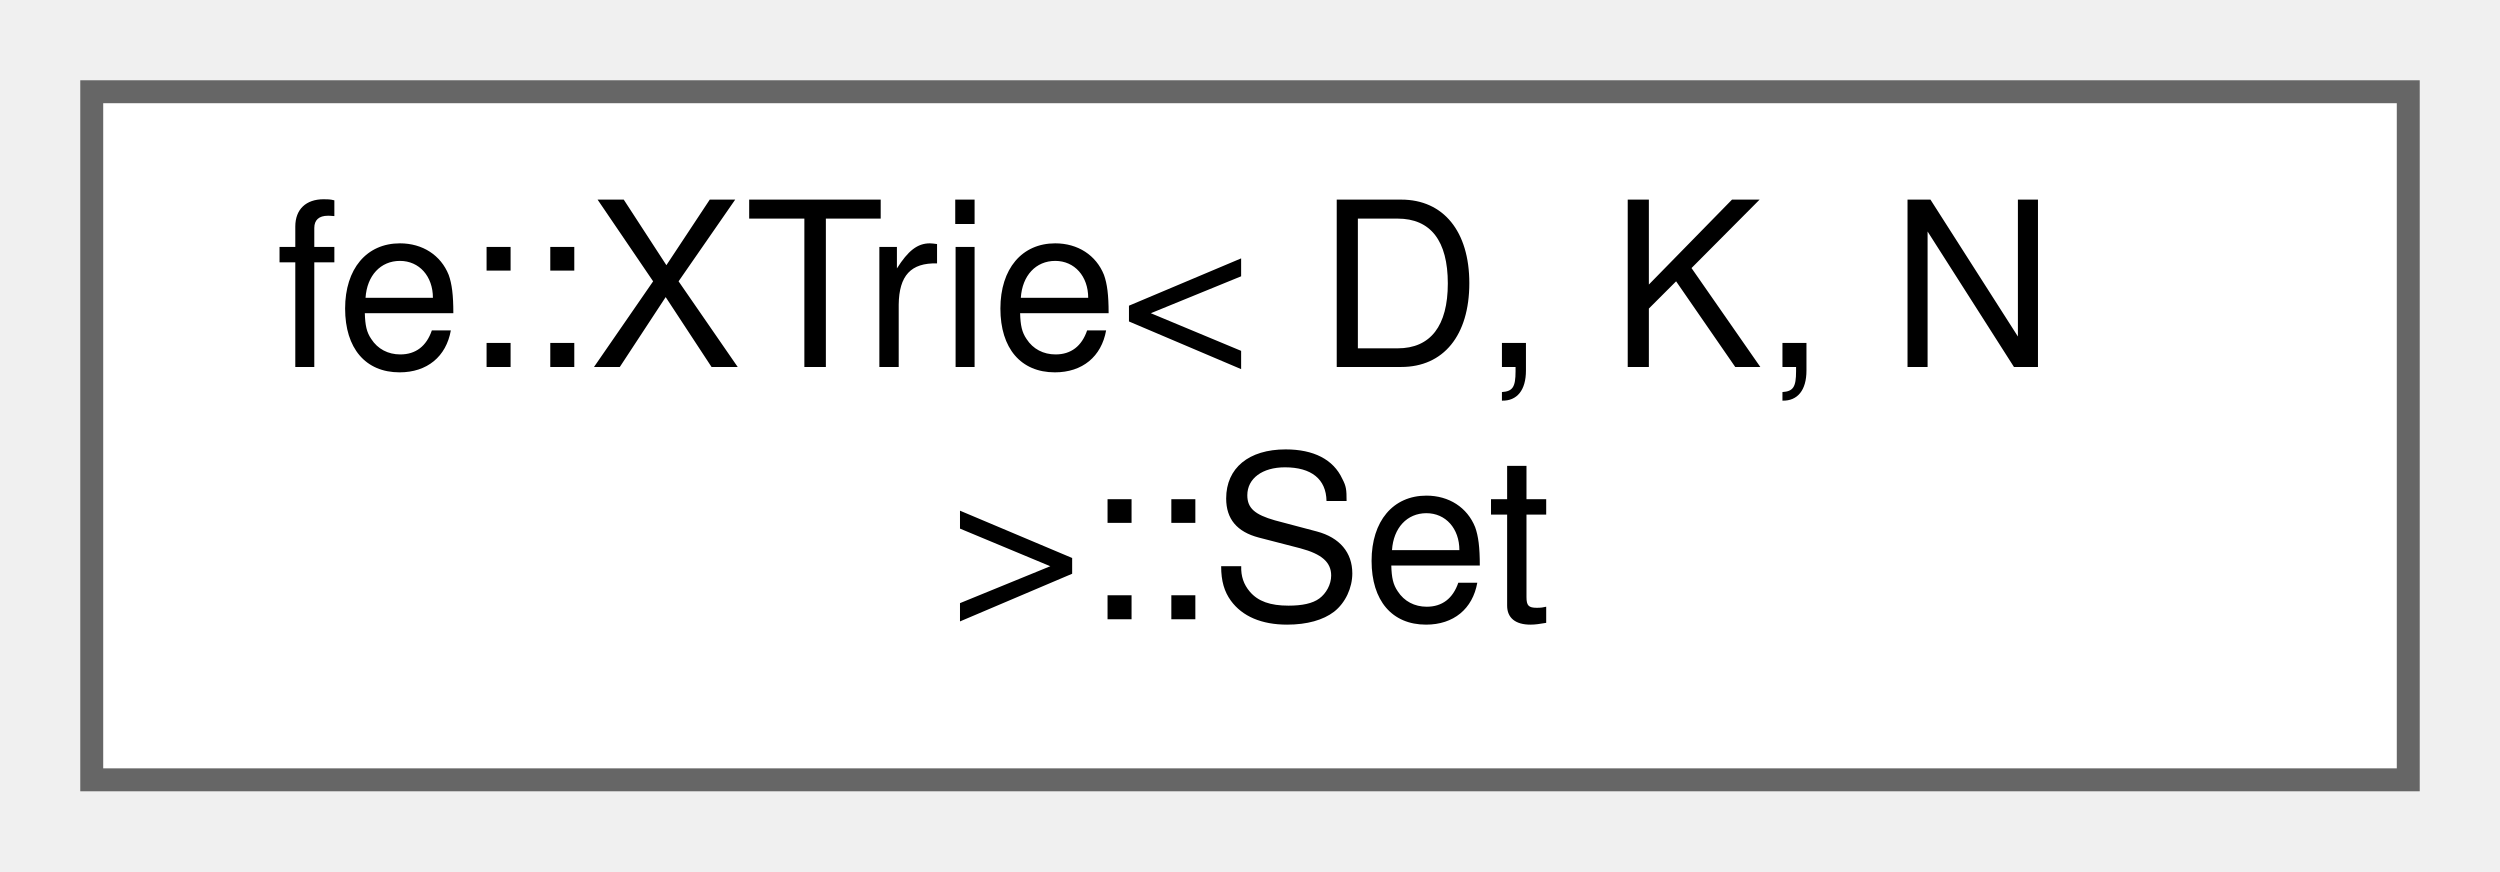
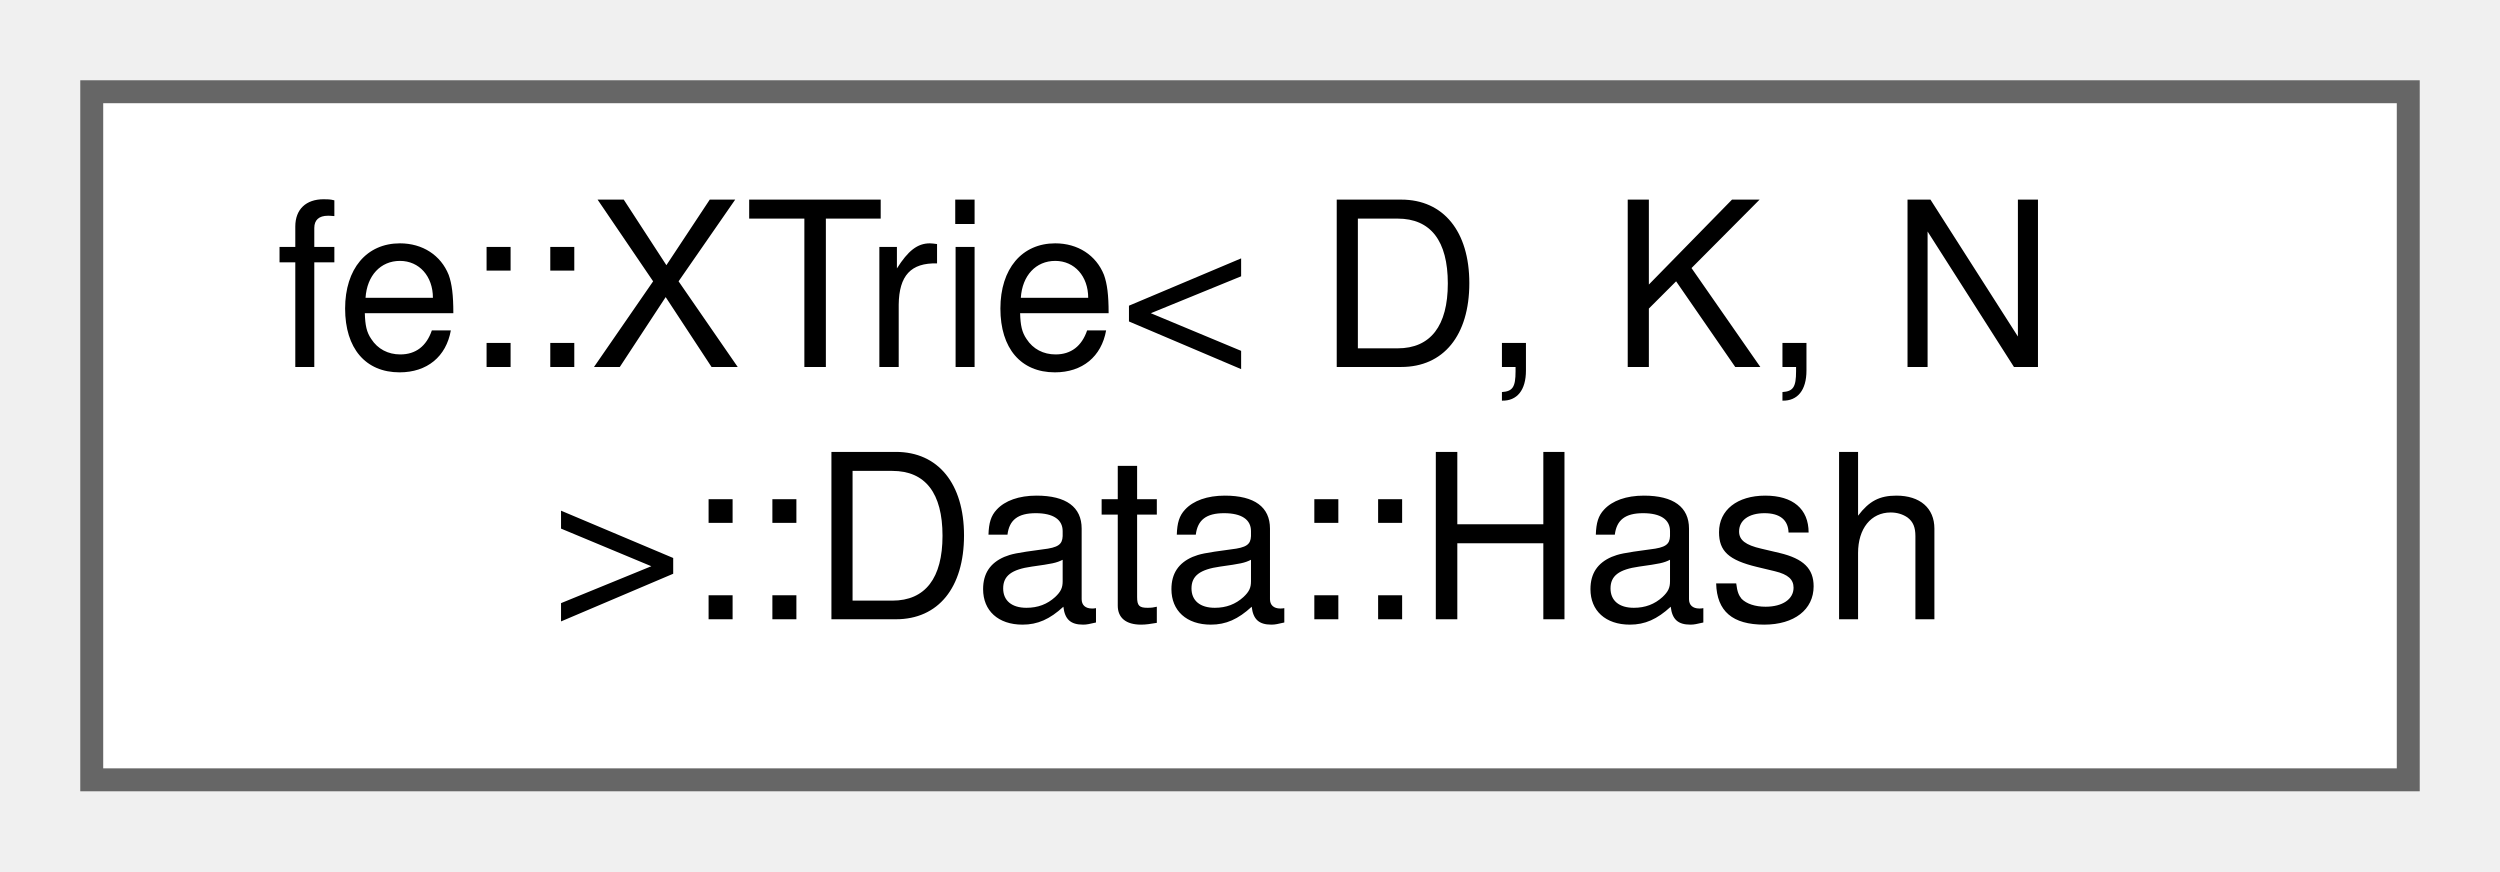
<svg xmlns="http://www.w3.org/2000/svg" xmlns:xlink="http://www.w3.org/1999/xlink" width="109pt" height="38pt" viewBox="0.00 0.00 109.00 38.00">
  <g id="graph0" class="graph" transform="scale(1 1) rotate(0) translate(4 34)">
    <g id="Node000000" class="node">
      <g id="a_Node000000">
-         <a xlink:href="classfe_1_1XTrie_1_1Set.html" target="_top" xlink:title=" ">
+         <a xlink:href="structfe_1_1XTrie_1_1Data_1_1Hash.html" target="_top" xlink:title=" ">
          <polygon fill="white" stroke="#666666" points="101,-30 0,-30 0,0 101,0 101,-30" />
          <text text-anchor="start" x="8" y="-18" font-family="Helvetica,sans-Serif" font-size="10.00">fe::XTrie&lt; D, K, N</text>
-           <text text-anchor="middle" x="50.5" y="-7" font-family="Helvetica,sans-Serif" font-size="10.00"> &gt;::Set</text>
+           <text text-anchor="middle" x="50.5" y="-7" font-family="Helvetica,sans-Serif" font-size="10.00"> &gt;::Data::Hash</text>
        </a>
      </g>
    </g>
  </g>
</svg>
